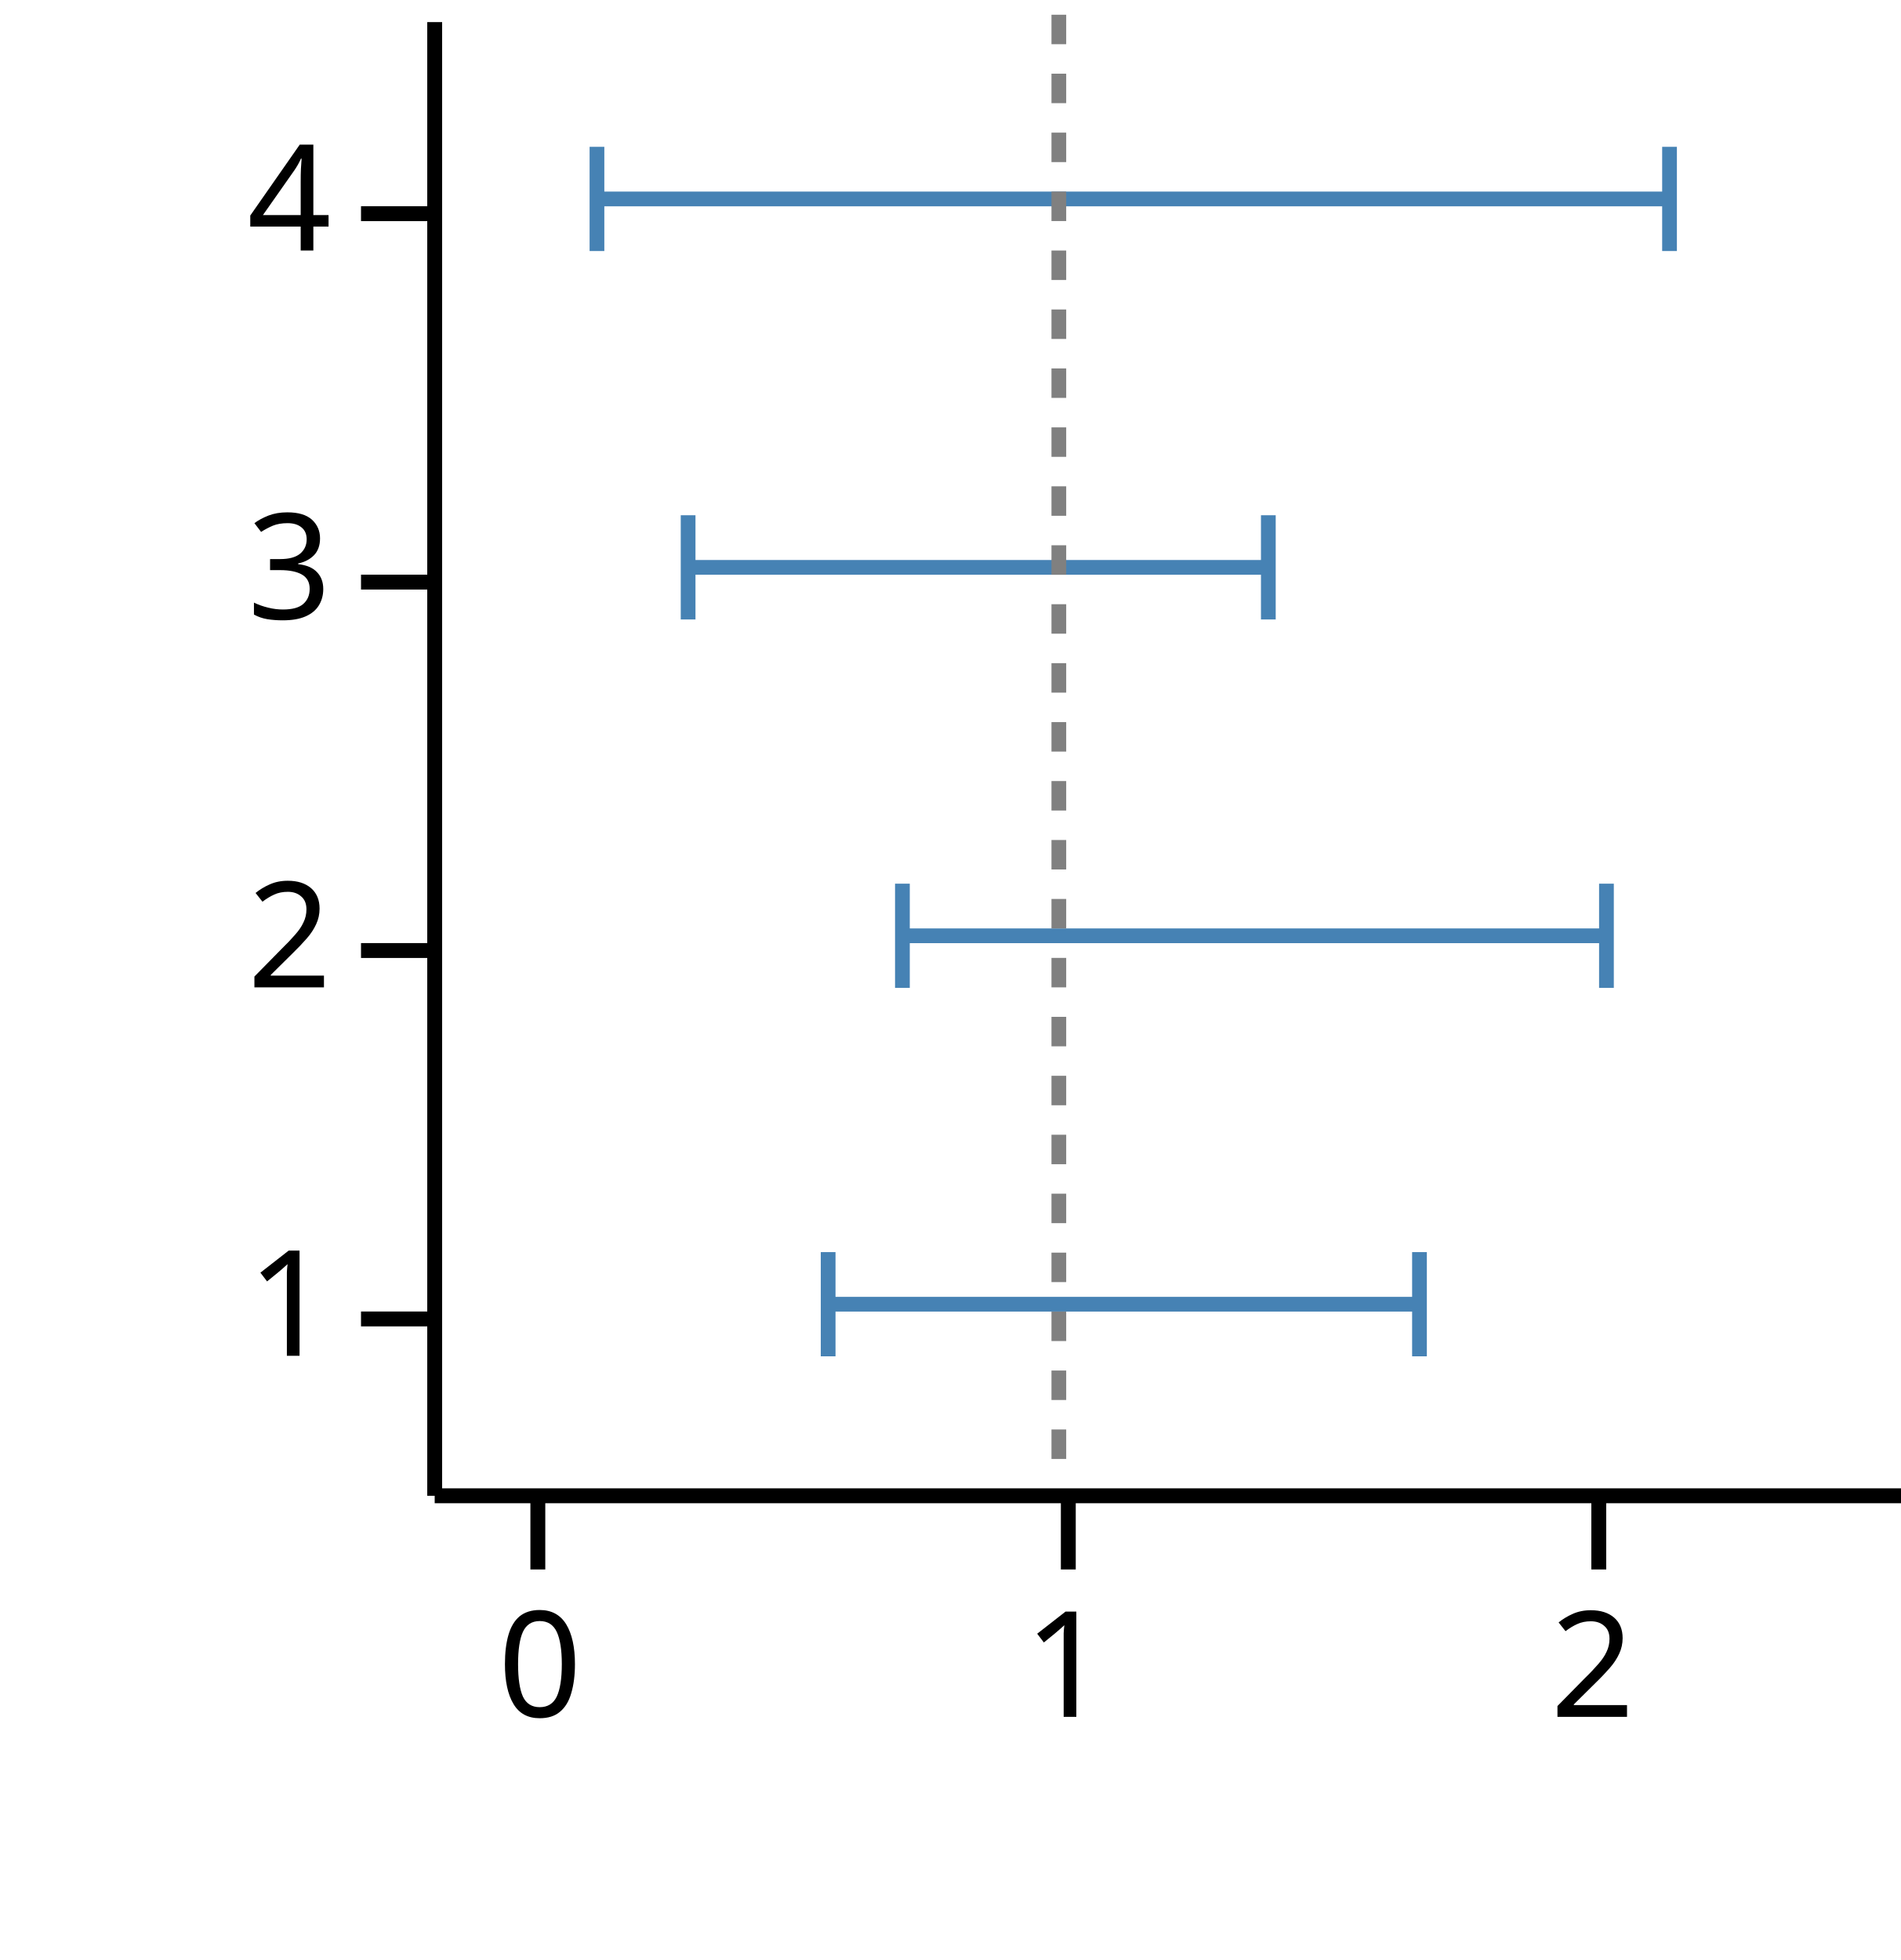
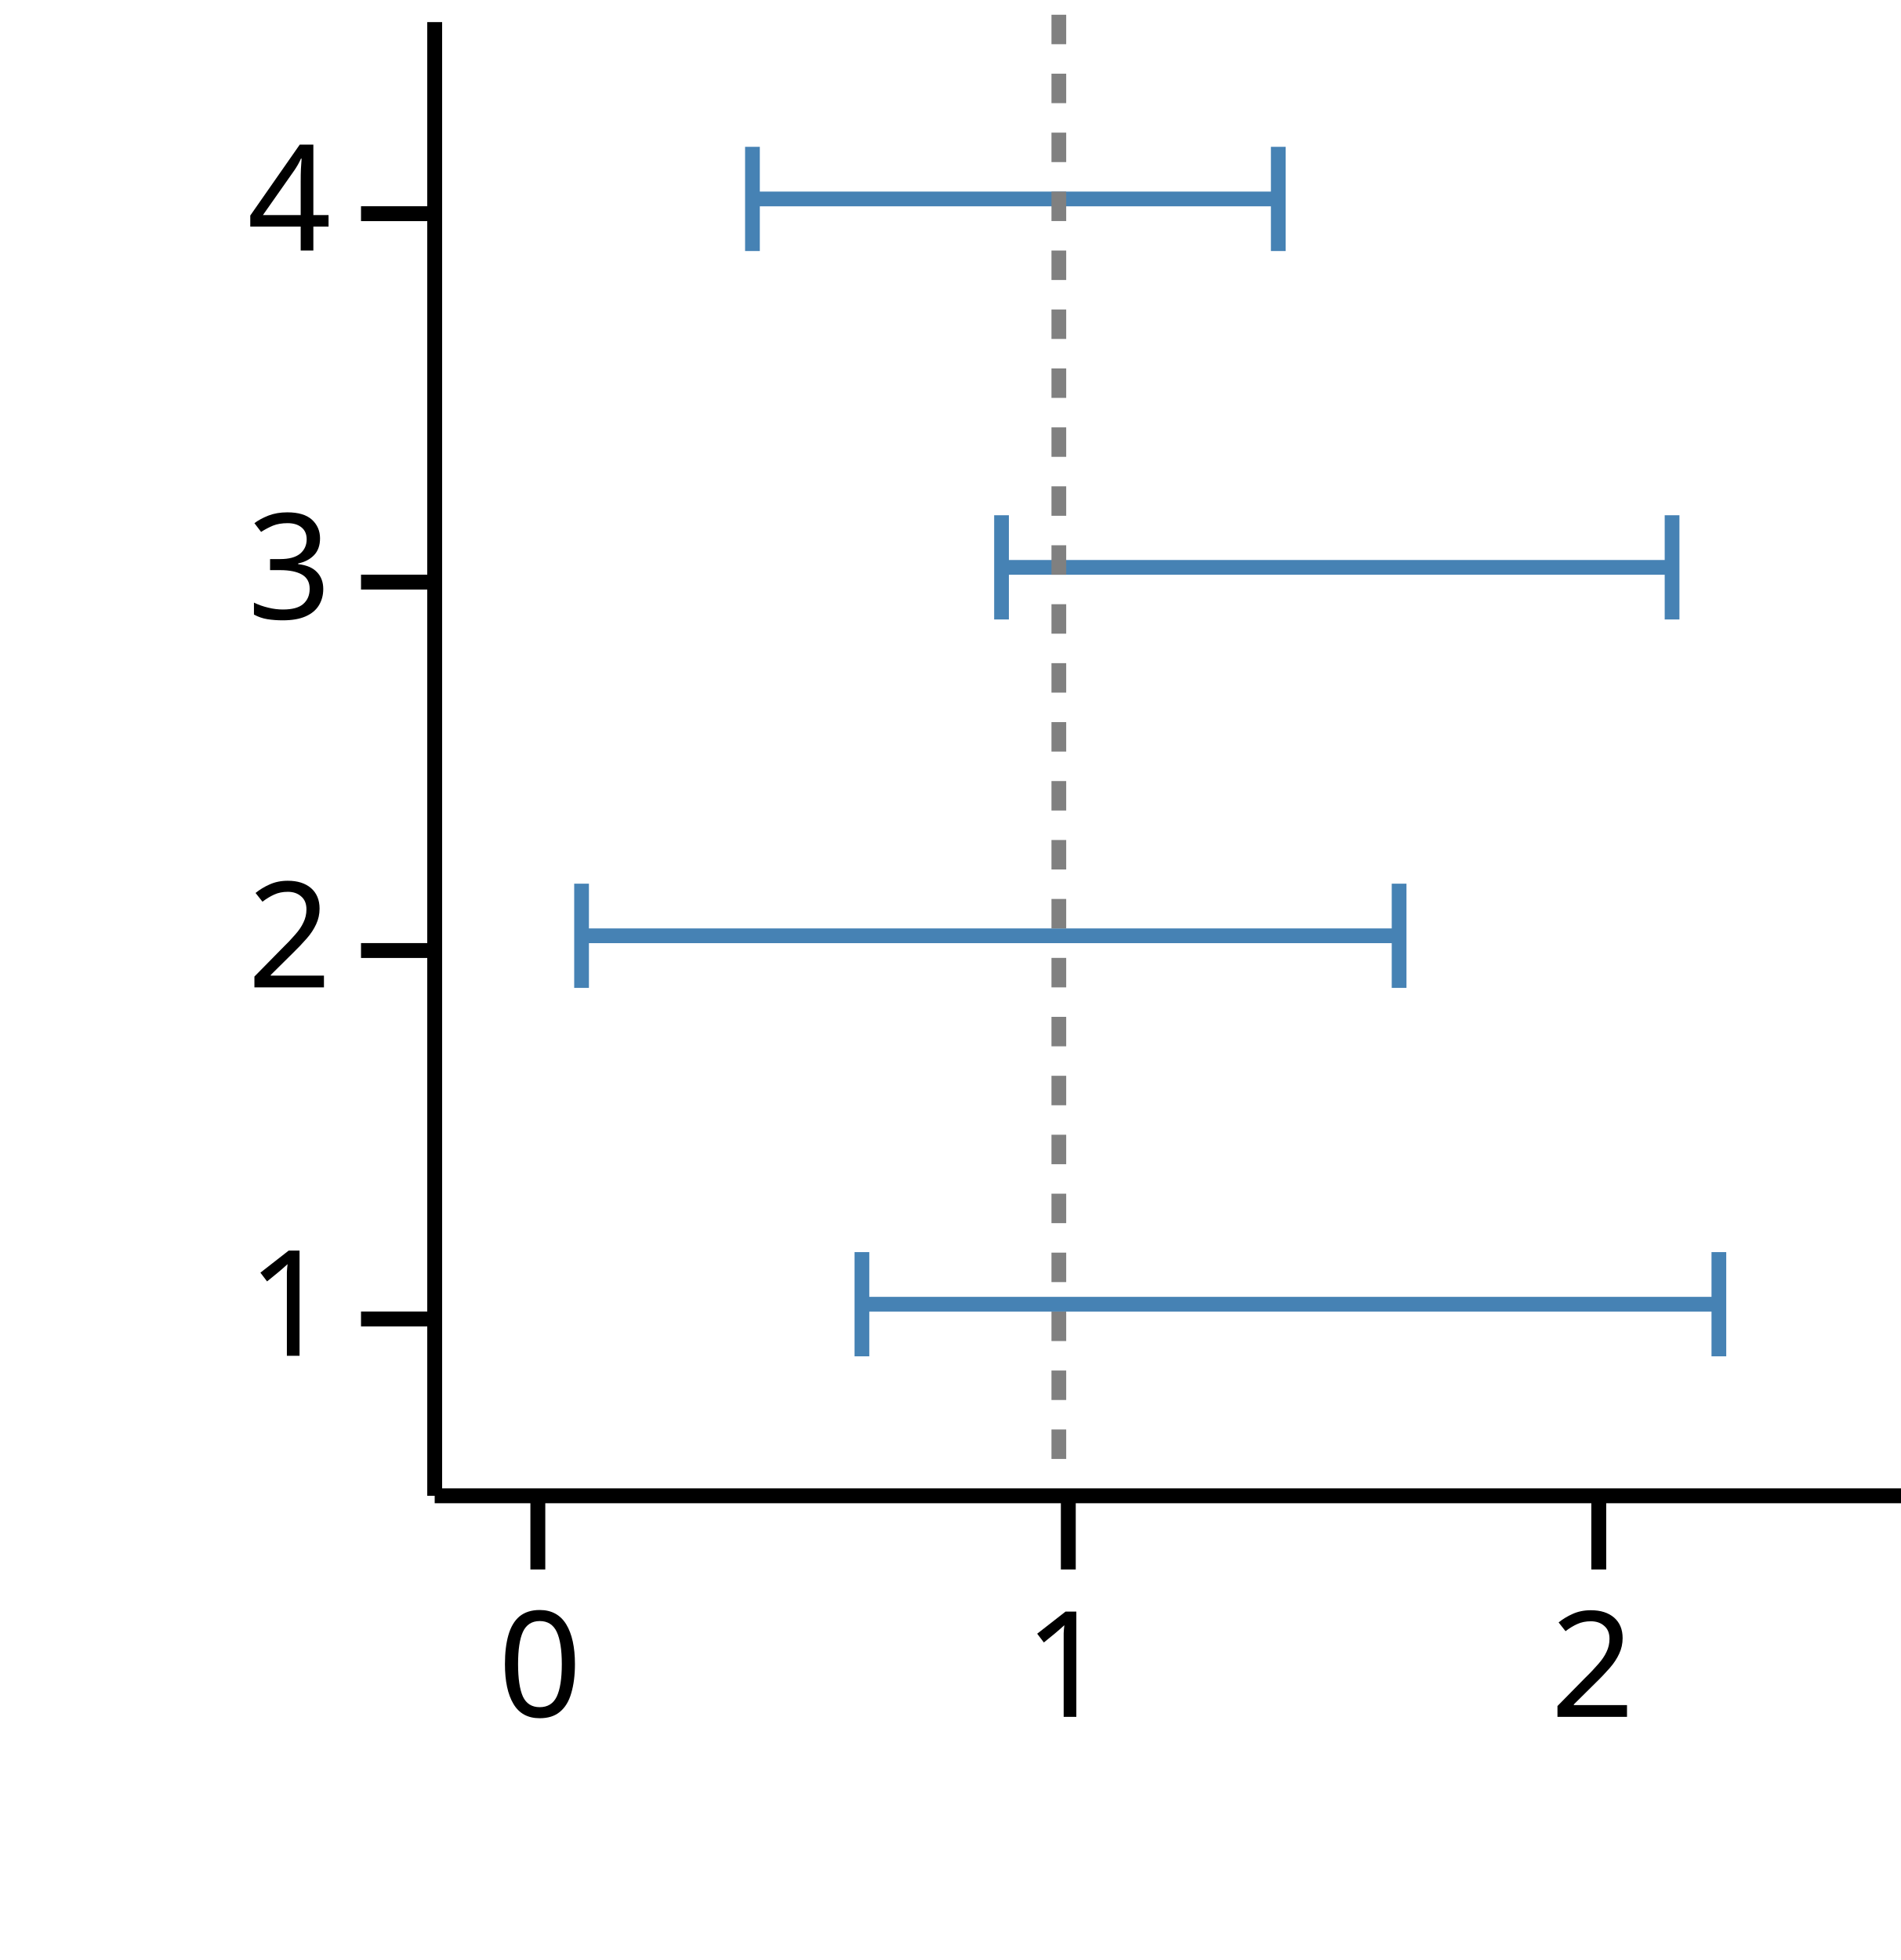
<svg xmlns="http://www.w3.org/2000/svg" version="1.1" class="marks" width="129" height="133" viewBox="0 0 129 133">
  <rect width="129" height="133" fill="white" />
  <g fill="none" stroke-miterlimit="10" transform="translate(29,1)">
    <g class="mark-group role-frame root" role="graphics-object" aria-roledescription="group mark container">
      <g transform="translate(0,0)">
        <path class="background" aria-hidden="true" d="M0,0h100v100h-100Z" />
        <g>
          <g class="mark-group role-axis" role="graphics-symbol" aria-roledescription="axis" aria-label="X-axis titled 'low' for a linear scale with values from −0.2 to 2.6">
            <g transform="translate(0.5,100.5)">
              <path class="background" aria-hidden="true" d="M0,0h0v0h0Z" pointer-events="none" />
              <g>
                <g class="mark-rule role-axis-tick" pointer-events="none">
                  <line transform="translate(7,0)" x2="0" y2="5" stroke="black" stroke-width="1.01" opacity="1" />
                  <line transform="translate(43,0)" x2="0" y2="5" stroke="black" stroke-width="1.01" opacity="1" />
                  <line transform="translate(79,0)" x2="0" y2="5" stroke="black" stroke-width="1.01" opacity="1" />
                </g>
                <g class="mark-text role-axis-label" pointer-events="none">
                  <text text-anchor="middle" transform="translate(7.142857,15)" font-family="sans-serif" font-size="10px" font-style="normal" font-weight="400" fill="black" opacity="1">0</text>
                  <text text-anchor="middle" transform="translate(42.85714,15)" font-family="sans-serif" font-size="10px" font-style="normal" font-weight="400" fill="black" opacity="1">1</text>
                  <text text-anchor="middle" transform="translate(78.57143,15)" font-family="sans-serif" font-size="10px" font-style="normal" font-weight="400" fill="black" opacity="1">2</text>
                </g>
                <g class="mark-rule role-axis-domain" pointer-events="none">
                  <line transform="translate(0,0)" x2="100" y2="0" stroke="black" stroke-width="1.01" opacity="1" />
                </g>
                <g class="mark-text role-axis-title" pointer-events="none">
                  <text text-anchor="middle" transform="translate(50,30)" font-family="sans-serif" font-size="11px" font-style="normal" font-weight="400" fill="white" opacity="1">low</text>
                </g>
              </g>
              <path class="foreground" aria-hidden="true" d="" pointer-events="none" display="none" />
            </g>
          </g>
          <g class="mark-group role-axis" role="graphics-symbol" aria-roledescription="axis" aria-label="Y-axis titled 'y' for a linear scale with values from 1 to 5">
            <g transform="translate(0.5,0.5)">
              <path class="background" aria-hidden="true" d="M0,0h0v0h0Z" pointer-events="none" />
              <g>
                <g class="mark-rule role-axis-tick" pointer-events="none">
                  <line transform="translate(0,88)" x2="-5" y2="0" stroke="black" stroke-width="1.01" opacity="1" />
                  <line transform="translate(0,63)" x2="-5" y2="0" stroke="black" stroke-width="1.01" opacity="1" />
                  <line transform="translate(0,38)" x2="-5" y2="0" stroke="black" stroke-width="1.01" opacity="1" />
                  <line transform="translate(0,13)" x2="-5" y2="0" stroke="black" stroke-width="1.01" opacity="1" />
                </g>
                <g class="mark-text role-axis-label" pointer-events="none">
                  <text text-anchor="end" transform="translate(-7,90.5)" font-family="sans-serif" font-size="10px" font-style="normal" font-weight="400" fill="black" opacity="1">1</text>
                  <text text-anchor="end" transform="translate(-7,65.5)" font-family="sans-serif" font-size="10px" font-style="normal" font-weight="400" fill="black" opacity="1">2</text>
                  <text text-anchor="end" transform="translate(-7,40.5)" font-family="sans-serif" font-size="10px" font-style="normal" font-weight="400" fill="black" opacity="1">3</text>
                  <text text-anchor="end" transform="translate(-7,15.5)" font-family="sans-serif" font-size="10px" font-style="normal" font-weight="400" fill="black" opacity="1">4</text>
                </g>
                <g class="mark-rule role-axis-domain" pointer-events="none">
                  <line transform="translate(0,100)" x2="0" y2="-100" stroke="black" stroke-width="1.01" opacity="1" />
                </g>
                <g class="mark-text role-axis-title" pointer-events="none">
                  <text text-anchor="middle" transform="translate(-17.3623,50) rotate(-90) translate(0,-2)" font-family="sans-serif" font-size="11px" font-style="normal" font-weight="400" fill="white" opacity="1">y</text>
                </g>
              </g>
              <path class="foreground" aria-hidden="true" d="" pointer-events="none" display="none" />
            </g>
          </g>
          <g class="mark-group role-scope" role="graphics-object" aria-roledescription="group mark container">
            <g transform="translate(0,0)">
              <path class="background" aria-hidden="true" d="M0,0h0v0h0Z" />
              <g>
                <g class="mark-rect role-mark" role="graphics-symbol" aria-roledescription="rect mark container">
-                   <path d="M27.202,87.5h40.13v0h-40.13Z" stroke="#4682b4" stroke-width="1" opacity="1" />
-                   <path d="M32.242,62.5h47.779v0h-47.779Z" stroke="#4682b4" stroke-width="1" opacity="1" />
-                   <path d="M17.698,37.5h39.377v0h-39.377Z" stroke="#4682b4" stroke-width="1" opacity="1" />
-                   <path d="M11.512,12.5h72.789v0h-72.789Z" stroke="#4682b4" stroke-width="1" opacity="1" />
+                   <path d="M29.494,87.5h58.156v0h-58.156Z" stroke="#4682b4" stroke-width="1" opacity="1" />
+                   <path d="M10.467,62.5h55.482v0h-55.482Z" stroke="#4682b4" stroke-width="1" opacity="1" />
+                   <path d="M38.968,37.5h45.506v0h-45.506Z" stroke="#4682b4" stroke-width="1" opacity="1" />
+                   <path d="M22.064,12.5h35.684v0h-35.684Z" stroke="#4682b4" stroke-width="1" opacity="1" />
                </g>
              </g>
              <path class="foreground" aria-hidden="true" d="" display="none" />
            </g>
          </g>
          <g class="mark-group role-scope" role="graphics-object" aria-roledescription="group mark container">
            <g transform="translate(0,0)">
              <path class="background" aria-hidden="true" d="M0,0h0v0h0Z" />
              <g>
                <g class="mark-symbol role-mark points" role="graphics-symbol" aria-roledescription="symbol mark container">
-                   <path transform="translate(27.2017,87.5) rotate(90)" d="M-3.536,0L3.536,0" fill="white" stroke="steelblue" stroke-width="1" opacity="1" />
-                   <path transform="translate(32.24182,62.5) rotate(90)" d="M-3.536,0L3.536,0" fill="white" stroke="steelblue" stroke-width="1" opacity="1" />
-                   <path transform="translate(17.69818,37.5) rotate(90)" d="M-3.536,0L3.536,0" fill="white" stroke="steelblue" stroke-width="1" opacity="1" />
-                   <path transform="translate(11.51239,12.5) rotate(90)" d="M-3.536,0L3.536,0" fill="white" stroke="steelblue" stroke-width="1" opacity="1" />
+                   <path transform="translate(29.49392,87.5) rotate(90)" d="M-3.536,0L3.536,0" fill="white" stroke="steelblue" stroke-width="1" opacity="1" />
+                   <path transform="translate(10.46685,62.5) rotate(90)" d="M-3.536,0L3.536,0" fill="white" stroke="steelblue" stroke-width="1" opacity="1" />
+                   <path transform="translate(38.96753,37.5) rotate(90)" d="M-3.536,0L3.536,0" fill="white" stroke="steelblue" stroke-width="1" opacity="1" />
+                   <path transform="translate(22.06429,12.5) rotate(90)" d="M-3.536,0L3.536,0" fill="white" stroke="steelblue" stroke-width="1" opacity="1" />
                </g>
              </g>
              <path class="foreground" aria-hidden="true" d="" display="none" />
            </g>
          </g>
          <g class="mark-group role-scope" role="graphics-object" aria-roledescription="group mark container">
            <g transform="translate(0,0)">
              <path class="background" aria-hidden="true" d="M0,0h0v0h0Z" />
              <g>
                <g class="mark-symbol role-mark points" role="graphics-symbol" aria-roledescription="symbol mark container">
-                   <path transform="translate(67.33217,87.5) rotate(90)" d="M-3.536,0L3.536,0" fill="white" stroke="steelblue" stroke-width="1" opacity="1" />
-                   <path transform="translate(80.02058,62.5) rotate(90)" d="M-3.536,0L3.536,0" fill="white" stroke="steelblue" stroke-width="1" opacity="1" />
-                   <path transform="translate(57.07478,37.5) rotate(90)" d="M-3.536,0L3.536,0" fill="white" stroke="steelblue" stroke-width="1" opacity="1" />
-                   <path transform="translate(84.30104,12.5) rotate(90)" d="M-3.536,0L3.536,0" fill="white" stroke="steelblue" stroke-width="1" opacity="1" />
+                   <path transform="translate(87.65014,87.5) rotate(90)" d="M-3.536,0L3.536,0" fill="white" stroke="steelblue" stroke-width="1" opacity="1" />
+                   <path transform="translate(65.94929,62.5) rotate(90)" d="M-3.536,0L3.536,0" fill="white" stroke="steelblue" stroke-width="1" opacity="1" />
+                   <path transform="translate(84.47345,37.5) rotate(90)" d="M-3.536,0L3.536,0" fill="white" stroke="steelblue" stroke-width="1" opacity="1" />
+                   <path transform="translate(57.74875,12.5) rotate(90)" d="M-3.536,0L3.536,0" fill="white" stroke="steelblue" stroke-width="1" opacity="1" />
                </g>
              </g>
              <path class="foreground" aria-hidden="true" d="" display="none" />
            </g>
          </g>
          <g class="mark-rule role-mark" role="graphics-symbol" aria-roledescription="rule mark container">
            <line transform="translate(42.85714,0)" x2="0" y2="100" stroke="grey" stroke-width="1" stroke-dasharray="2" opacity="1" />
          </g>
        </g>
        <path class="foreground" aria-hidden="true" d="" display="none" />
      </g>
    </g>
  </g>
</svg>
